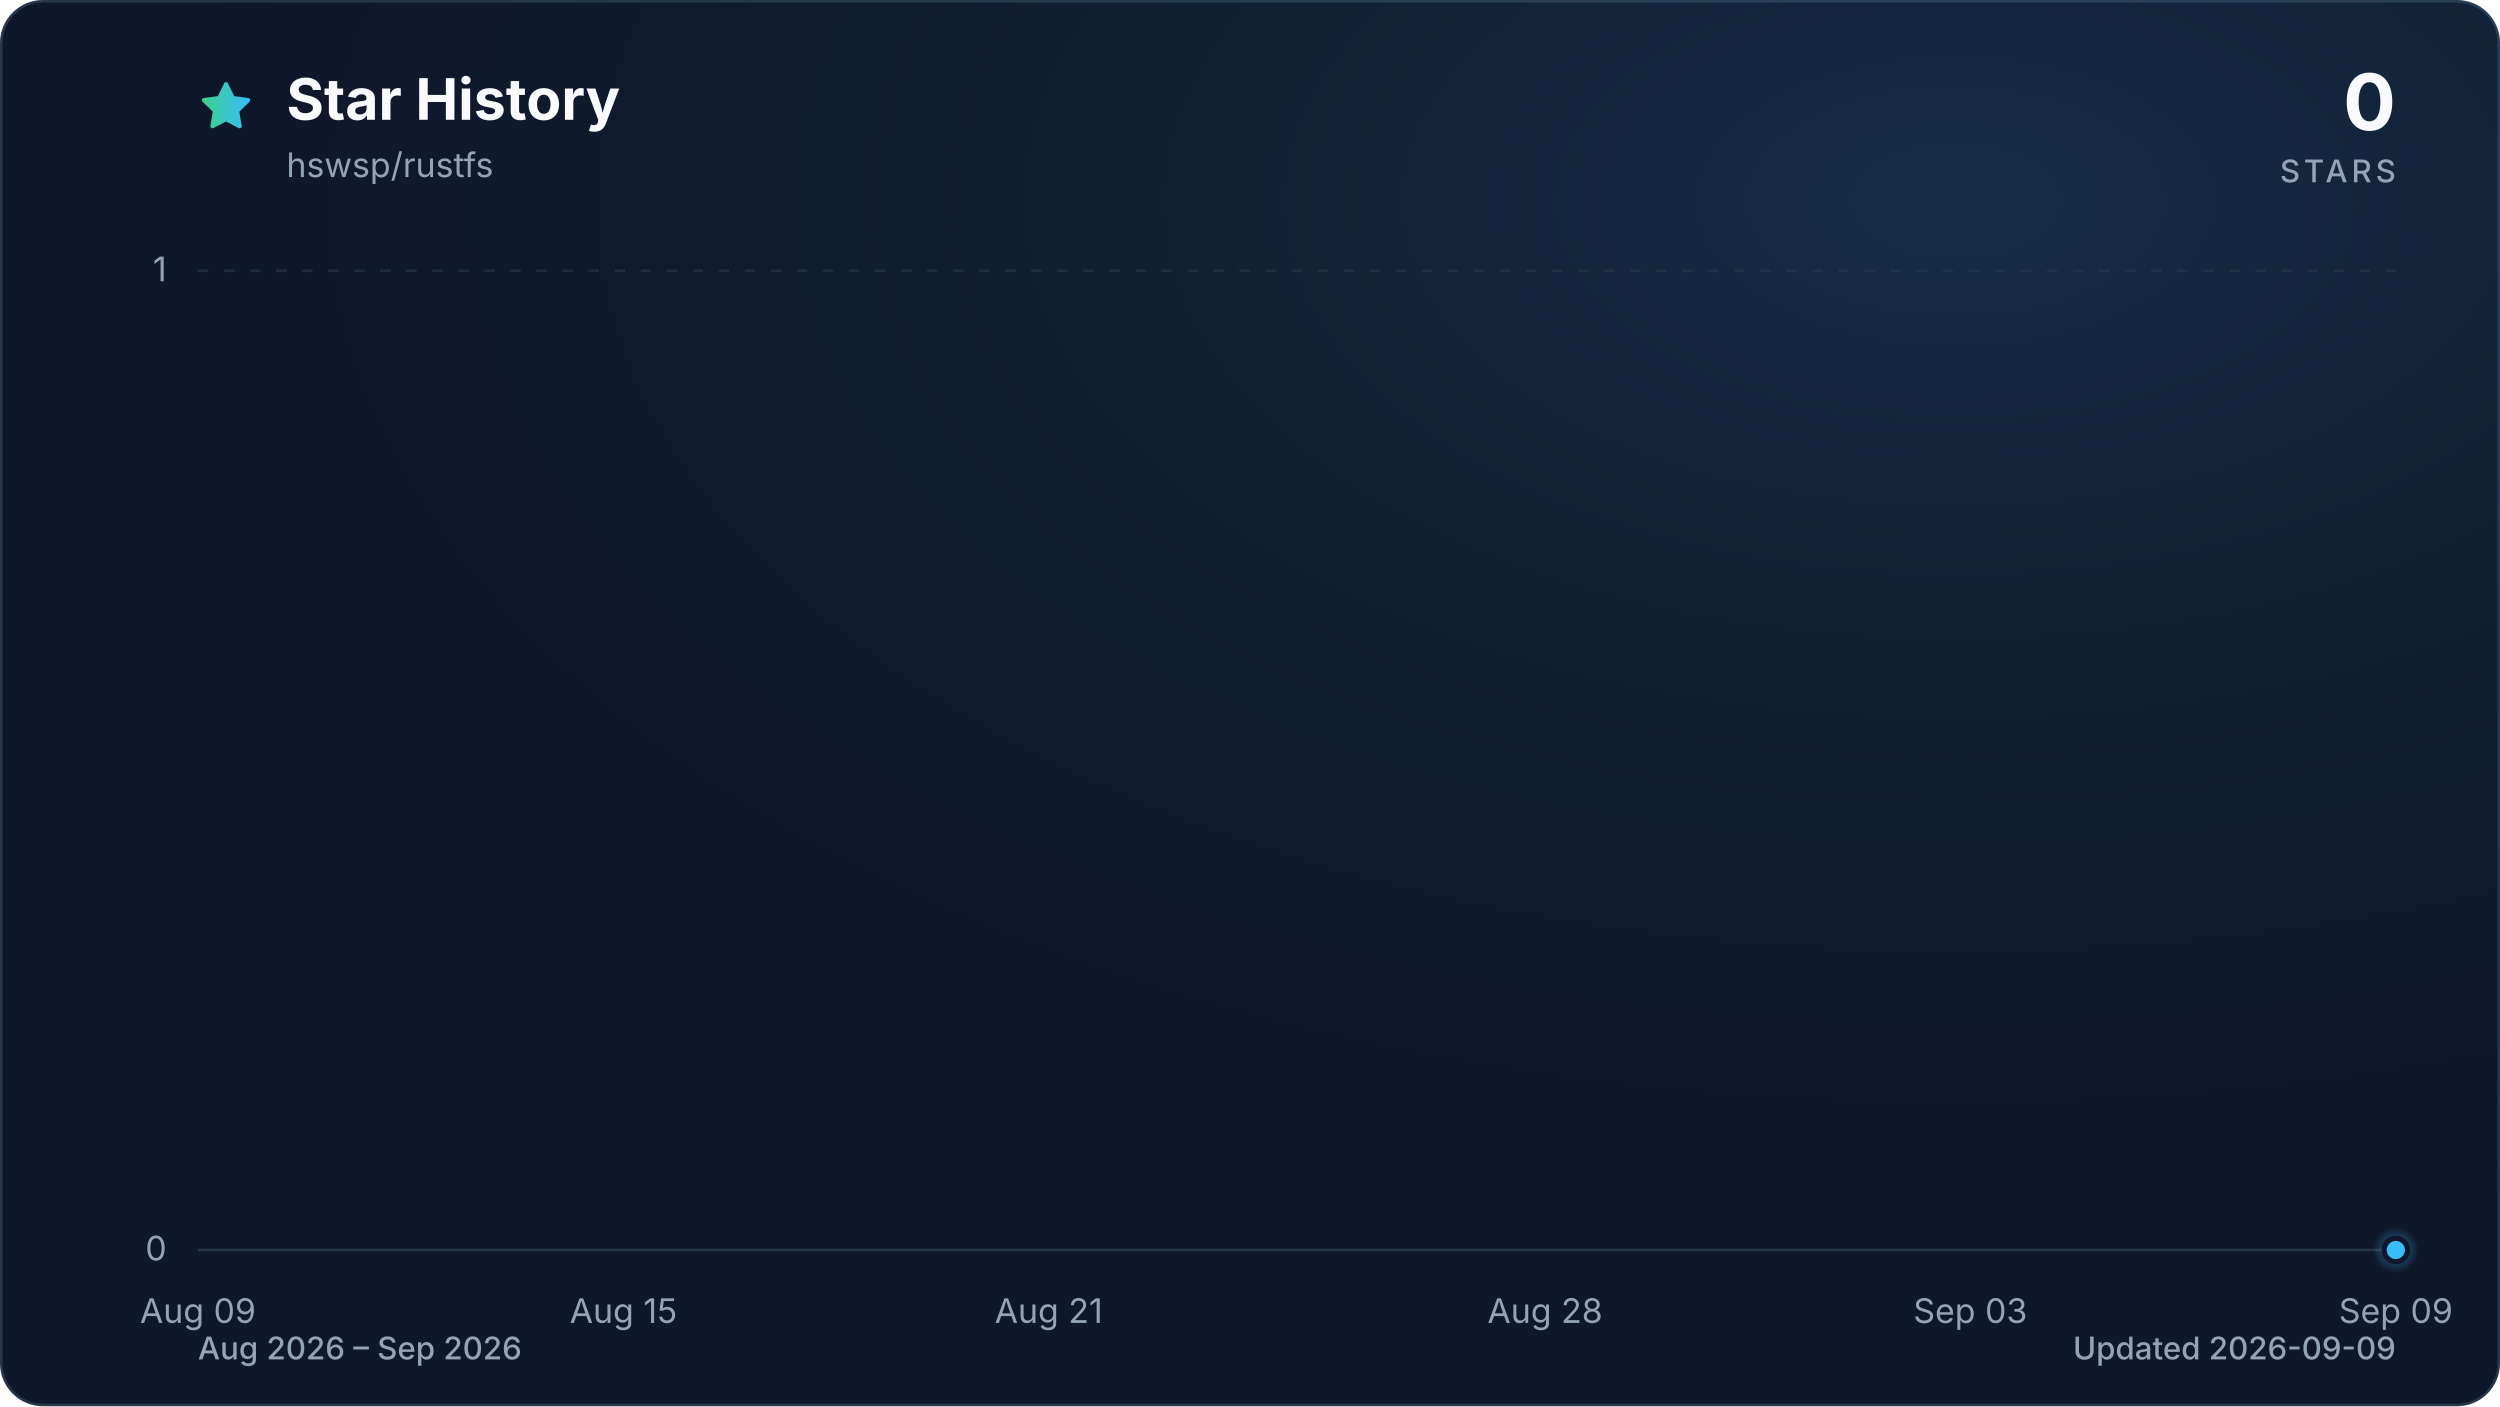
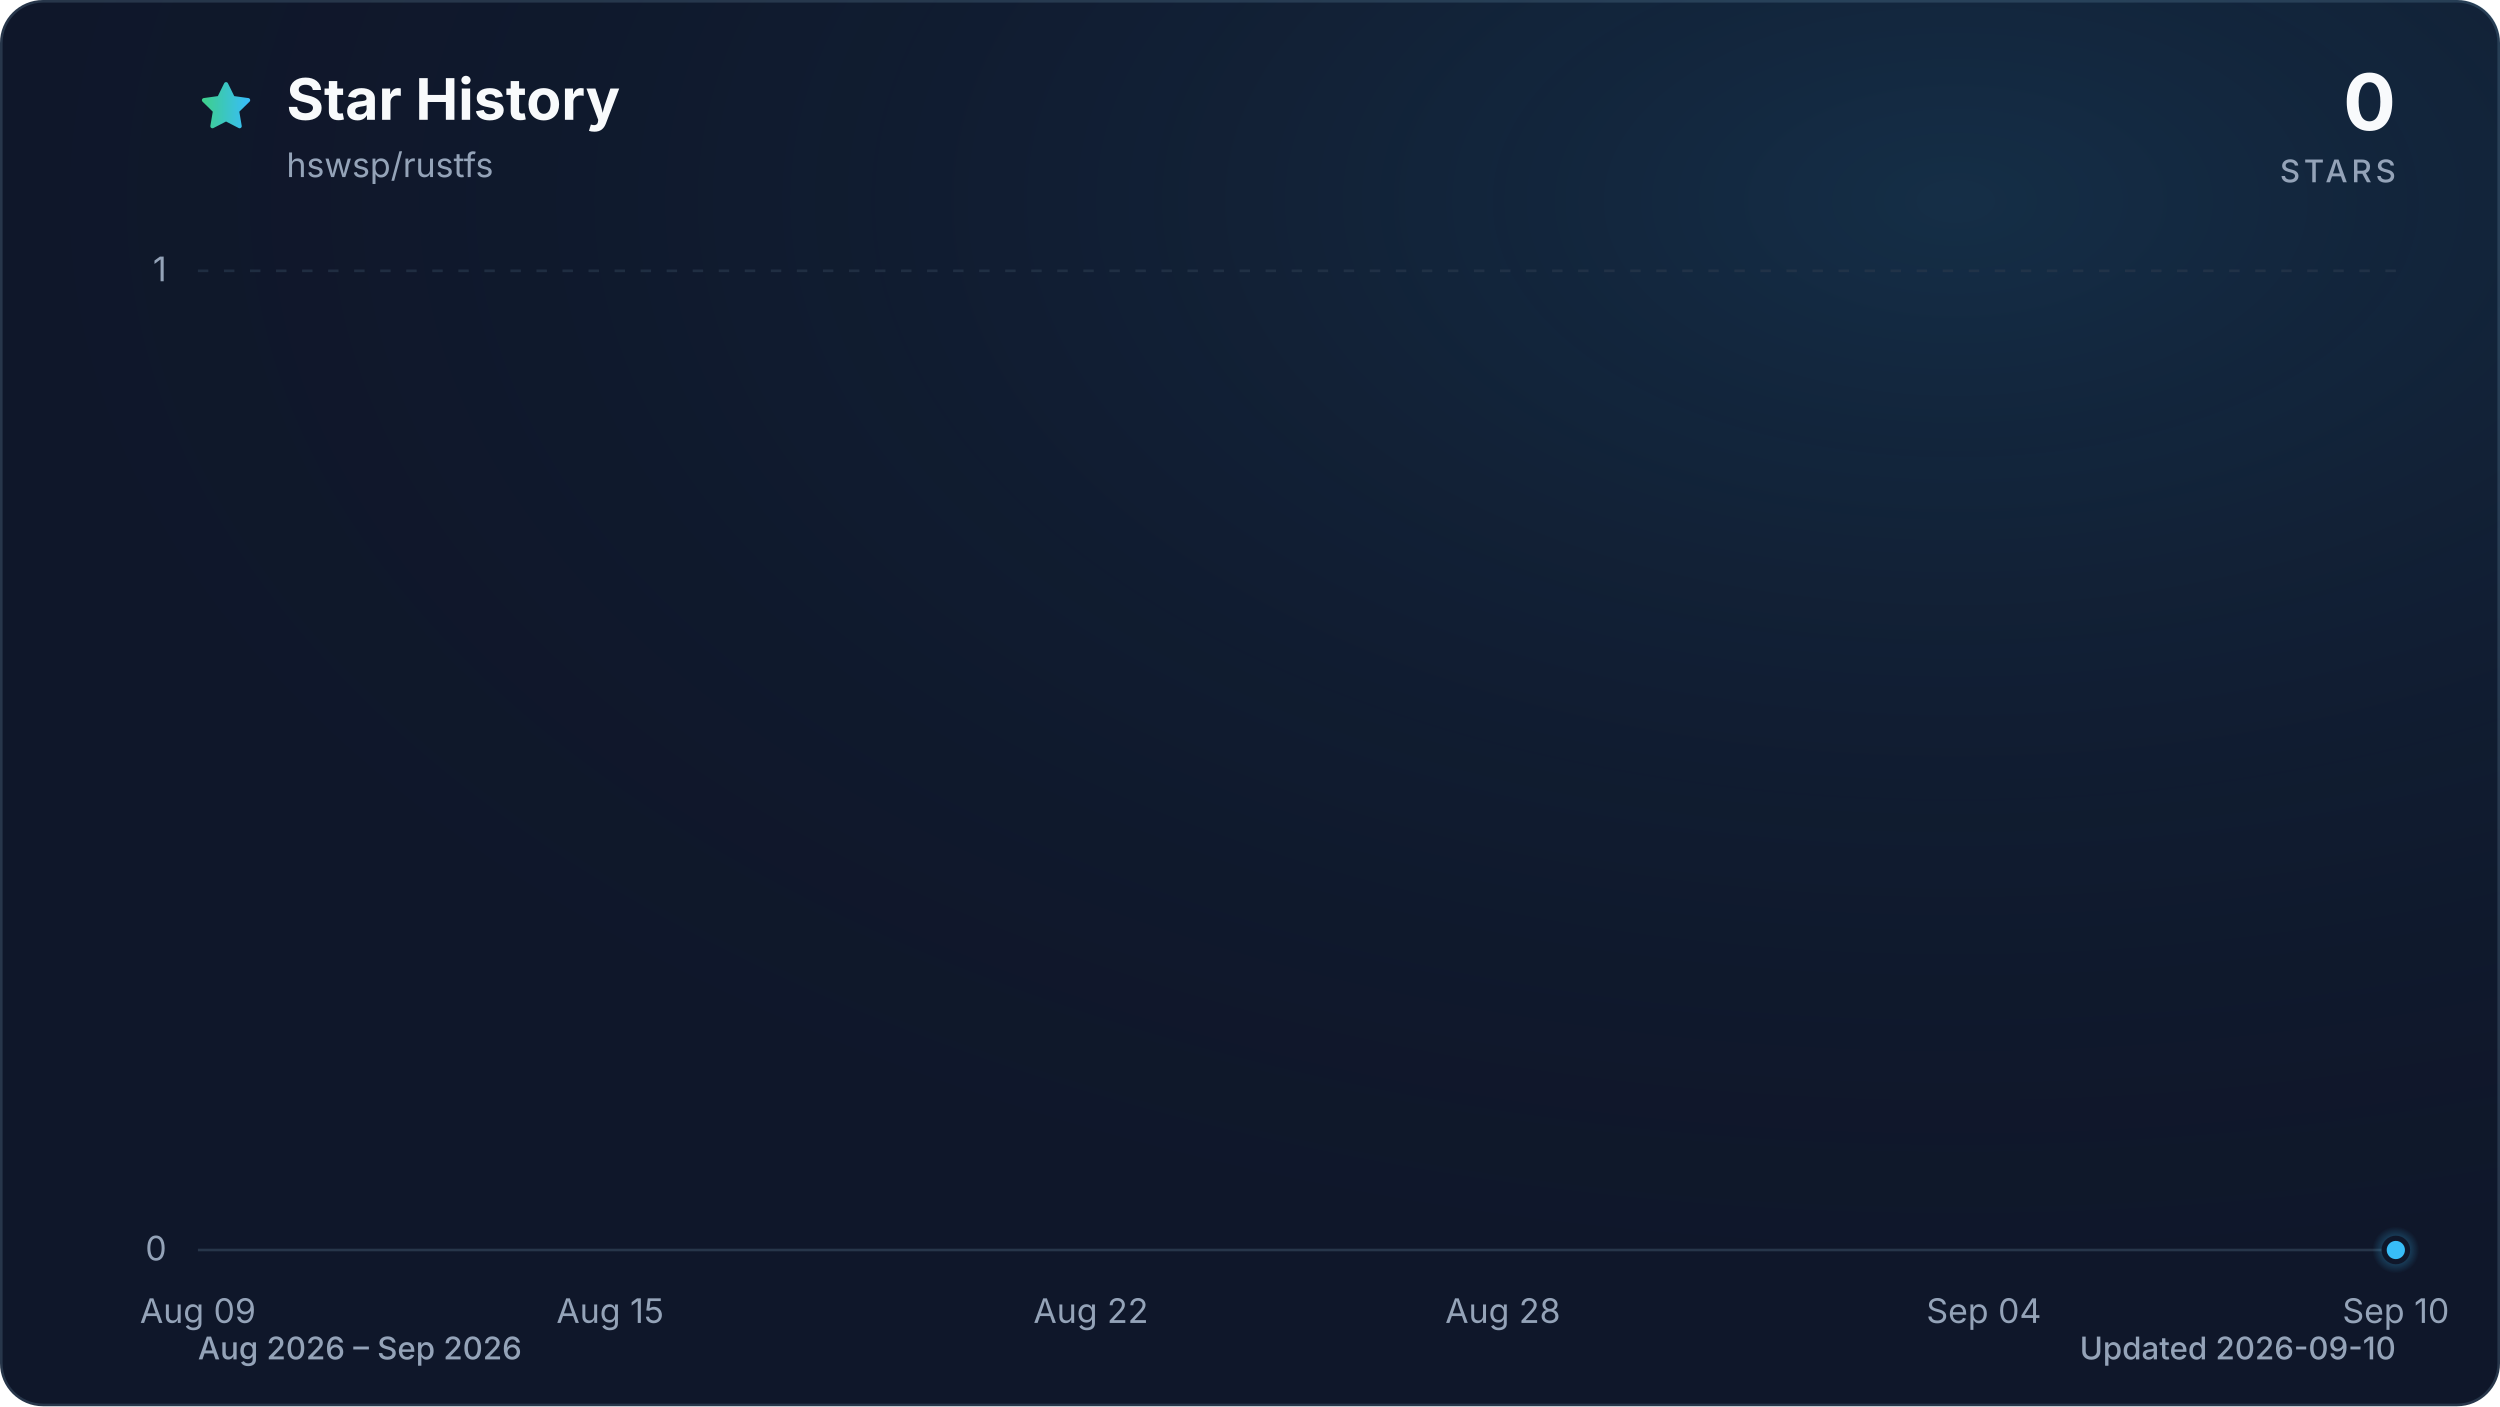
<svg xmlns="http://www.w3.org/2000/svg" viewBox="0 0 960 540" role="img" aria-labelledby="title description" data-style="gradient" data-variant="glow" data-animated="true">
  <defs>
    <linearGradient id="trend" x1="0" y1="0" x2="1" y2="0">
      <stop offset="0%" stop-color="#3ecf8e" />
      <stop offset="100%" stop-color="#38bdf8" />
    </linearGradient>
    <linearGradient id="area" x1="0" y1="0" x2="0" y2="1">
      <stop offset="0%" stop-color="#3ecf8e" stop-opacity="0.30" />
      <stop offset="55%" stop-color="#38bdf8" stop-opacity="0.10" />
      <stop offset="100%" stop-color="#38bdf8" stop-opacity="0.01" />
    </linearGradient>
    <radialGradient id="marker-halo" cx="50%" cy="50%" r="50%">
      <stop offset="0%" stop-color="#38bdf8" stop-opacity="0.55" />
      <stop offset="100%" stop-color="#38bdf8" stop-opacity="0" />
    </radialGradient>
    <radialGradient id="surface-glow" cx="78%" cy="14%" r="80%">
      <stop offset="0%" stop-color="#38bdf8" stop-opacity="0.14" />
      <stop offset="100%" stop-color="#0f172a" stop-opacity="0" />
    </radialGradient>
    <filter id="trend-glow" x="-20%" y="-20%" width="140%" height="140%">
      <feGaussianBlur stdDeviation="7" />
    </filter>
  </defs>
  <style>
.trend-enter{transform-box:fill-box;transform-origin:center;animation:trend-enter 520ms cubic-bezier(0.16,1,0.3,1)}
.marker-enter{transform-box:fill-box;transform-origin:center;animation:marker-enter 320ms cubic-bezier(0.16,1,0.3,1) 200ms both}
.marker-pulse{transform-box:fill-box;transform-origin:center;animation:marker-pulse 2.6s ease-out infinite}
@keyframes trend-enter{from{opacity:.35;transform:translateY(10px)}to{opacity:1;transform:translateY(0)}}
@keyframes marker-enter{from{opacity:0;transform:scale(.4)}to{opacity:1;transform:scale(1)}}
@keyframes marker-pulse{0%{opacity:.5;transform:scale(.7)}70%,100%{opacity:0;transform:scale(2.1)}}
@media (prefers-reduced-motion:reduce){.trend-enter,.marker-enter,.marker-pulse{animation:none!important}}
@media (prefers-reduced-motion:reduce){.marker-pulse{opacity:0}}
</style>
  <rect x="0.5" y="0.5" width="959" height="539" fill="#0f172a" stroke="#27364a" stroke-width="1" rx="16" />
  <rect width="960" height="540" fill="url(#surface-glow)" rx="16" />
  <path d="M12 2.6l2.9 5.9 6.5.9-4.7 4.6 1.1 6.5-5.8-3-5.8 3 1.1-6.5-4.7-4.6 6.5-.9L12 2.6Z" transform="translate(76 30) scale(.9)" fill="url(#trend)" stroke="url(#trend)" stroke-width="1.8" stroke-linejoin="round" aria-hidden="true" />
  <text x="110" y="46" fill="#f8fafc" font-family="ui-sans-serif, system-ui, -apple-system, BlinkMacSystemFont, 'Segoe UI', sans-serif" font-size="22" font-weight="700">Star History</text>
  <text x="110" y="68" fill="#94a3b8" font-family="ui-sans-serif, system-ui, -apple-system, BlinkMacSystemFont, 'Segoe UI', sans-serif" font-size="13">hswsp/rustfs</text>
  <text x="920" y="50" fill="#f8fafc" font-family="ui-sans-serif, system-ui, -apple-system, BlinkMacSystemFont, 'Segoe UI', sans-serif" font-size="30" font-weight="700" text-anchor="end">0</text>
  <text x="920" y="70" fill="#94a3b8" font-family="ui-sans-serif, system-ui, -apple-system, BlinkMacSystemFont, 'Segoe UI', sans-serif" font-size="12" font-weight="500" letter-spacing="1.5" text-anchor="end">STARS</text>
  <line x1="76" y1="480.0" x2="920" y2="480.0" stroke="#27364a" stroke-width="1" stroke-dasharray="0" opacity="1" />
  <text x="64" y="484.0" fill="#94a3b8" font-family="ui-sans-serif, system-ui, -apple-system, BlinkMacSystemFont, 'Segoe UI', sans-serif" font-size="13" text-anchor="end">0</text>
  <line x1="76" y1="104.0" x2="920" y2="104.0" stroke="#27364a" stroke-width="1" stroke-dasharray="4 6" opacity="0.7" />
  <text x="64" y="108.0" fill="#94a3b8" font-family="ui-sans-serif, system-ui, -apple-system, BlinkMacSystemFont, 'Segoe UI', sans-serif" font-size="13" text-anchor="end">1</text>
  <text x="76.0" y="508" fill="#94a3b8" font-family="ui-sans-serif, system-ui, -apple-system, BlinkMacSystemFont, 'Segoe UI', sans-serif" font-size="13" text-anchor="middle">Aug 09</text>
-   <text x="239.4" y="508" fill="#94a3b8" font-family="ui-sans-serif, system-ui, -apple-system, BlinkMacSystemFont, 'Segoe UI', sans-serif" font-size="13" text-anchor="middle">Aug 15</text>
-   <text x="402.7" y="508" fill="#94a3b8" font-family="ui-sans-serif, system-ui, -apple-system, BlinkMacSystemFont, 'Segoe UI', sans-serif" font-size="13" text-anchor="middle">Aug 21</text>
-   <text x="593.3" y="508" fill="#94a3b8" font-family="ui-sans-serif, system-ui, -apple-system, BlinkMacSystemFont, 'Segoe UI', sans-serif" font-size="13" text-anchor="middle">Aug 28</text>
-   <text x="756.6" y="508" fill="#94a3b8" font-family="ui-sans-serif, system-ui, -apple-system, BlinkMacSystemFont, 'Segoe UI', sans-serif" font-size="13" text-anchor="middle">Sep 03</text>
-   <text x="920.0" y="508" fill="#94a3b8" font-family="ui-sans-serif, system-ui, -apple-system, BlinkMacSystemFont, 'Segoe UI', sans-serif" font-size="13" text-anchor="middle">Sep 09</text>
+   <text x="234.3" y="508" fill="#94a3b8" font-family="ui-sans-serif, system-ui, -apple-system, BlinkMacSystemFont, 'Segoe UI', sans-serif" font-size="13" text-anchor="middle">Aug 15</text>
+   <text x="418.9" y="508" fill="#94a3b8" font-family="ui-sans-serif, system-ui, -apple-system, BlinkMacSystemFont, 'Segoe UI', sans-serif" font-size="13" text-anchor="middle">Aug 22</text>
+   <text x="577.1" y="508" fill="#94a3b8" font-family="ui-sans-serif, system-ui, -apple-system, BlinkMacSystemFont, 'Segoe UI', sans-serif" font-size="13" text-anchor="middle">Aug 28</text>
+   <text x="761.8" y="508" fill="#94a3b8" font-family="ui-sans-serif, system-ui, -apple-system, BlinkMacSystemFont, 'Segoe UI', sans-serif" font-size="13" text-anchor="middle">Sep 04</text>
+   <text x="920.0" y="508" fill="#94a3b8" font-family="ui-sans-serif, system-ui, -apple-system, BlinkMacSystemFont, 'Segoe UI', sans-serif" font-size="13" text-anchor="middle">Sep 10</text>
  <g class="trend-enter">
-     <path d="M 76.0 480.0 C 85.1 480.0, 94.2 480.0, 103.2 480.0 C 112.3 480.0, 121.4 480.0, 130.5 480.0 C 139.5 480.0, 148.6 480.0, 157.7 480.0 C 166.8 480.0, 175.8 480.0, 184.9 480.0 C 194.0 480.0, 203.1 480.0, 212.1 480.0 C 221.2 480.0, 230.3 480.0, 239.4 480.0 C 248.4 480.0, 257.5 480.0, 266.6 480.0 C 275.7 480.0, 284.7 480.0, 293.8 480.0 C 302.9 480.0, 312.0 480.0, 321.0 480.0 C 330.1 480.0, 339.2 480.0, 348.3 480.0 C 357.3 480.0, 366.4 480.0, 375.5 480.0 C 384.6 480.0, 393.6 480.0, 402.7 480.0 C 411.8 480.0, 420.9 480.0, 429.9 480.0 C 439.0 480.0, 448.1 480.0, 457.2 480.0 C 466.2 480.0, 475.3 480.0, 484.4 480.0 C 493.5 480.0, 502.5 480.0, 511.6 480.0 C 520.7 480.0, 529.8 480.0, 538.8 480.0 C 547.9 480.0, 557.0 480.0, 566.1 480.0 C 575.1 480.0, 584.2 480.0, 593.3 480.0 C 602.4 480.0, 611.4 480.0, 620.5 480.0 C 629.6 480.0, 638.7 480.0, 647.7 480.0 C 656.8 480.0, 665.9 480.0, 675.0 480.0 C 684.0 480.0, 693.1 480.0, 702.2 480.0 C 711.3 480.0, 720.3 480.0, 729.4 480.0 C 738.5 480.0, 747.6 480.0, 756.6 480.0 C 765.7 480.0, 774.8 480.0, 783.9 480.0 C 792.9 480.0, 802.0 480.0, 811.1 480.0 C 820.2 480.0, 829.2 480.0, 838.3 480.0 C 847.4 480.0, 856.5 480.0, 865.5 480.0 C 874.6 480.0, 883.7 480.0, 892.8 480.0 C 901.8 480.0, 910.9 480.0, 920.0 480.0 L 920.0 480.0 L 76.0 480.0 Z" fill="url(#area)" />
-     <path d="M 76.0 480.0 C 85.1 480.0, 94.2 480.0, 103.2 480.0 C 112.3 480.0, 121.4 480.0, 130.5 480.0 C 139.5 480.0, 148.6 480.0, 157.7 480.0 C 166.8 480.0, 175.8 480.0, 184.9 480.0 C 194.0 480.0, 203.1 480.0, 212.1 480.0 C 221.2 480.0, 230.3 480.0, 239.4 480.0 C 248.4 480.0, 257.5 480.0, 266.6 480.0 C 275.7 480.0, 284.7 480.0, 293.8 480.0 C 302.9 480.0, 312.0 480.0, 321.0 480.0 C 330.1 480.0, 339.2 480.0, 348.3 480.0 C 357.3 480.0, 366.4 480.0, 375.5 480.0 C 384.6 480.0, 393.6 480.0, 402.7 480.0 C 411.8 480.0, 420.9 480.0, 429.9 480.0 C 439.0 480.0, 448.1 480.0, 457.2 480.0 C 466.2 480.0, 475.3 480.0, 484.4 480.0 C 493.5 480.0, 502.5 480.0, 511.6 480.0 C 520.7 480.0, 529.8 480.0, 538.8 480.0 C 547.9 480.0, 557.0 480.0, 566.1 480.0 C 575.1 480.0, 584.2 480.0, 593.3 480.0 C 602.4 480.0, 611.4 480.0, 620.5 480.0 C 629.6 480.0, 638.7 480.0, 647.7 480.0 C 656.8 480.0, 665.9 480.0, 675.0 480.0 C 684.0 480.0, 693.1 480.0, 702.2 480.0 C 711.3 480.0, 720.3 480.0, 729.4 480.0 C 738.5 480.0, 747.6 480.0, 756.6 480.0 C 765.7 480.0, 774.8 480.0, 783.9 480.0 C 792.9 480.0, 802.0 480.0, 811.1 480.0 C 820.2 480.0, 829.2 480.0, 838.3 480.0 C 847.4 480.0, 856.5 480.0, 865.5 480.0 C 874.6 480.0, 883.7 480.0, 892.8 480.0 C 901.8 480.0, 910.9 480.0, 920.0 480.0" fill="none" stroke="url(#trend)" stroke-width="12" stroke-linecap="round" stroke-linejoin="round" opacity="0.16" filter="url(#trend-glow)" />
-     <path d="M 76.0 480.0 C 85.1 480.0, 94.2 480.0, 103.2 480.0 C 112.3 480.0, 121.4 480.0, 130.5 480.0 C 139.5 480.0, 148.6 480.0, 157.7 480.0 C 166.8 480.0, 175.8 480.0, 184.9 480.0 C 194.0 480.0, 203.1 480.0, 212.1 480.0 C 221.2 480.0, 230.3 480.0, 239.4 480.0 C 248.4 480.0, 257.5 480.0, 266.6 480.0 C 275.7 480.0, 284.7 480.0, 293.8 480.0 C 302.9 480.0, 312.0 480.0, 321.0 480.0 C 330.1 480.0, 339.2 480.0, 348.3 480.0 C 357.3 480.0, 366.4 480.0, 375.5 480.0 C 384.6 480.0, 393.6 480.0, 402.7 480.0 C 411.8 480.0, 420.9 480.0, 429.9 480.0 C 439.0 480.0, 448.1 480.0, 457.2 480.0 C 466.2 480.0, 475.3 480.0, 484.4 480.0 C 493.5 480.0, 502.5 480.0, 511.6 480.0 C 520.7 480.0, 529.8 480.0, 538.8 480.0 C 547.9 480.0, 557.0 480.0, 566.1 480.0 C 575.1 480.0, 584.2 480.0, 593.3 480.0 C 602.4 480.0, 611.4 480.0, 620.5 480.0 C 629.6 480.0, 638.7 480.0, 647.7 480.0 C 656.8 480.0, 665.9 480.0, 675.0 480.0 C 684.0 480.0, 693.1 480.0, 702.2 480.0 C 711.3 480.0, 720.3 480.0, 729.4 480.0 C 738.5 480.0, 747.6 480.0, 756.6 480.0 C 765.7 480.0, 774.8 480.0, 783.9 480.0 C 792.9 480.0, 802.0 480.0, 811.1 480.0 C 820.2 480.0, 829.2 480.0, 838.3 480.0 C 847.4 480.0, 856.5 480.0, 865.5 480.0 C 874.6 480.0, 883.7 480.0, 892.8 480.0 C 901.8 480.0, 910.9 480.0, 920.0 480.0" fill="none" stroke="url(#trend)" stroke-width="3" stroke-linecap="round" stroke-linejoin="round" />
+     <path d="M 76.0 480.0 C 84.8 480.0, 93.6 480.0, 102.4 480.0 C 111.2 480.0, 120.0 480.0, 128.8 480.0 C 137.5 480.0, 146.3 480.0, 155.1 480.0 C 163.9 480.0, 172.7 480.0, 181.5 480.0 C 190.3 480.0, 199.1 480.0, 207.9 480.0 C 216.7 480.0, 225.5 480.0, 234.3 480.0 C 243.0 480.0, 251.8 480.0, 260.6 480.0 C 269.4 480.0, 278.2 480.0, 287.0 480.0 C 295.8 480.0, 304.6 480.0, 313.4 480.0 C 322.2 480.0, 331.0 480.0, 339.8 480.0 C 348.5 480.0, 357.3 480.0, 366.1 480.0 C 374.9 480.0, 383.7 480.0, 392.5 480.0 C 401.3 480.0, 410.1 480.0, 418.9 480.0 C 427.7 480.0, 436.5 480.0, 445.3 480.0 C 454.0 480.0, 462.8 480.0, 471.6 480.0 C 480.4 480.0, 489.2 480.0, 498.0 480.0 C 506.8 480.0, 515.6 480.0, 524.4 480.0 C 533.2 480.0, 542.0 480.0, 550.8 480.0 C 559.5 480.0, 568.3 480.0, 577.1 480.0 C 585.9 480.0, 594.7 480.0, 603.5 480.0 C 612.3 480.0, 621.1 480.0, 629.9 480.0 C 638.7 480.0, 647.5 480.0, 656.3 480.0 C 665.0 480.0, 673.8 480.0, 682.6 480.0 C 691.4 480.0, 700.2 480.0, 709.0 480.0 C 717.8 480.0, 726.6 480.0, 735.4 480.0 C 744.2 480.0, 753.0 480.0, 761.8 480.0 C 770.5 480.0, 779.3 480.0, 788.1 480.0 C 796.9 480.0, 805.7 480.0, 814.5 480.0 C 823.3 480.0, 832.1 480.0, 840.9 480.0 C 849.7 480.0, 858.5 480.0, 867.3 480.0 C 876.0 480.0, 884.8 480.0, 893.6 480.0 C 902.4 480.0, 911.2 480.0, 920.0 480.0 L 920.0 480.0 L 76.0 480.0 Z" fill="url(#area)" />
+     <path d="M 76.0 480.0 C 84.8 480.0, 93.6 480.0, 102.4 480.0 C 111.2 480.0, 120.0 480.0, 128.8 480.0 C 137.5 480.0, 146.3 480.0, 155.1 480.0 C 163.9 480.0, 172.7 480.0, 181.5 480.0 C 190.3 480.0, 199.1 480.0, 207.9 480.0 C 216.7 480.0, 225.5 480.0, 234.3 480.0 C 243.0 480.0, 251.8 480.0, 260.6 480.0 C 269.4 480.0, 278.2 480.0, 287.0 480.0 C 295.8 480.0, 304.6 480.0, 313.4 480.0 C 322.2 480.0, 331.0 480.0, 339.8 480.0 C 348.5 480.0, 357.3 480.0, 366.1 480.0 C 374.9 480.0, 383.7 480.0, 392.5 480.0 C 401.3 480.0, 410.1 480.0, 418.9 480.0 C 427.7 480.0, 436.5 480.0, 445.3 480.0 C 454.0 480.0, 462.8 480.0, 471.6 480.0 C 480.4 480.0, 489.2 480.0, 498.0 480.0 C 506.8 480.0, 515.6 480.0, 524.4 480.0 C 533.2 480.0, 542.0 480.0, 550.8 480.0 C 559.5 480.0, 568.3 480.0, 577.1 480.0 C 585.9 480.0, 594.7 480.0, 603.5 480.0 C 612.3 480.0, 621.1 480.0, 629.9 480.0 C 638.7 480.0, 647.5 480.0, 656.3 480.0 C 665.0 480.0, 673.8 480.0, 682.6 480.0 C 691.4 480.0, 700.2 480.0, 709.0 480.0 C 717.8 480.0, 726.6 480.0, 735.4 480.0 C 744.2 480.0, 753.0 480.0, 761.8 480.0 C 770.5 480.0, 779.3 480.0, 788.1 480.0 C 796.9 480.0, 805.7 480.0, 814.5 480.0 C 823.3 480.0, 832.1 480.0, 840.9 480.0 C 849.7 480.0, 858.5 480.0, 867.3 480.0 C 876.0 480.0, 884.8 480.0, 893.6 480.0 C 902.4 480.0, 911.2 480.0, 920.0 480.0" fill="none" stroke="url(#trend)" stroke-width="12" stroke-linecap="round" stroke-linejoin="round" opacity="0.16" filter="url(#trend-glow)" />
+     <path d="M 76.0 480.0 C 84.8 480.0, 93.6 480.0, 102.4 480.0 C 111.2 480.0, 120.0 480.0, 128.8 480.0 C 137.5 480.0, 146.3 480.0, 155.1 480.0 C 163.9 480.0, 172.7 480.0, 181.5 480.0 C 190.3 480.0, 199.1 480.0, 207.9 480.0 C 216.7 480.0, 225.5 480.0, 234.3 480.0 C 243.0 480.0, 251.8 480.0, 260.6 480.0 C 269.4 480.0, 278.2 480.0, 287.0 480.0 C 295.8 480.0, 304.6 480.0, 313.4 480.0 C 322.2 480.0, 331.0 480.0, 339.8 480.0 C 348.5 480.0, 357.3 480.0, 366.1 480.0 C 374.9 480.0, 383.7 480.0, 392.5 480.0 C 401.3 480.0, 410.1 480.0, 418.9 480.0 C 427.7 480.0, 436.5 480.0, 445.3 480.0 C 454.0 480.0, 462.8 480.0, 471.6 480.0 C 480.4 480.0, 489.2 480.0, 498.0 480.0 C 506.8 480.0, 515.6 480.0, 524.4 480.0 C 533.2 480.0, 542.0 480.0, 550.8 480.0 C 559.5 480.0, 568.3 480.0, 577.1 480.0 C 585.9 480.0, 594.7 480.0, 603.5 480.0 C 612.3 480.0, 621.1 480.0, 629.9 480.0 C 638.7 480.0, 647.5 480.0, 656.3 480.0 C 665.0 480.0, 673.8 480.0, 682.6 480.0 C 691.4 480.0, 700.2 480.0, 709.0 480.0 C 717.8 480.0, 726.6 480.0, 735.4 480.0 C 744.2 480.0, 753.0 480.0, 761.8 480.0 C 770.5 480.0, 779.3 480.0, 788.1 480.0 C 796.9 480.0, 805.7 480.0, 814.5 480.0 C 823.3 480.0, 832.1 480.0, 840.9 480.0 C 849.7 480.0, 858.5 480.0, 867.3 480.0 C 876.0 480.0, 884.8 480.0, 893.6 480.0 C 902.4 480.0, 911.2 480.0, 920.0 480.0" fill="none" stroke="url(#trend)" stroke-width="3" stroke-linecap="round" stroke-linejoin="round" />
  </g>
  <g class="marker-enter">
    <circle class="marker-pulse" cx="920.0" cy="480.0" r="9" fill="url(#marker-halo)" />
    <circle cx="920.0" cy="480.0" r="4.5" fill="#38bdf8" stroke="#0f172a" stroke-width="2" />
  </g>
  <text x="76" y="522" fill="#94a3b8" font-family="ui-sans-serif, system-ui, -apple-system, BlinkMacSystemFont, 'Segoe UI', sans-serif" font-size="12" font-weight="500">Aug 2026 – Sep 2026</text>
-   <text x="920" y="522" fill="#94a3b8" font-family="ui-sans-serif, system-ui, -apple-system, BlinkMacSystemFont, 'Segoe UI', sans-serif" font-size="12" font-weight="500" text-anchor="end">Updated 2026-09-09</text>
+   <text x="920" y="522" fill="#94a3b8" font-family="ui-sans-serif, system-ui, -apple-system, BlinkMacSystemFont, 'Segoe UI', sans-serif" font-size="12" font-weight="500" text-anchor="end">Updated 2026-09-10</text>
</svg>
